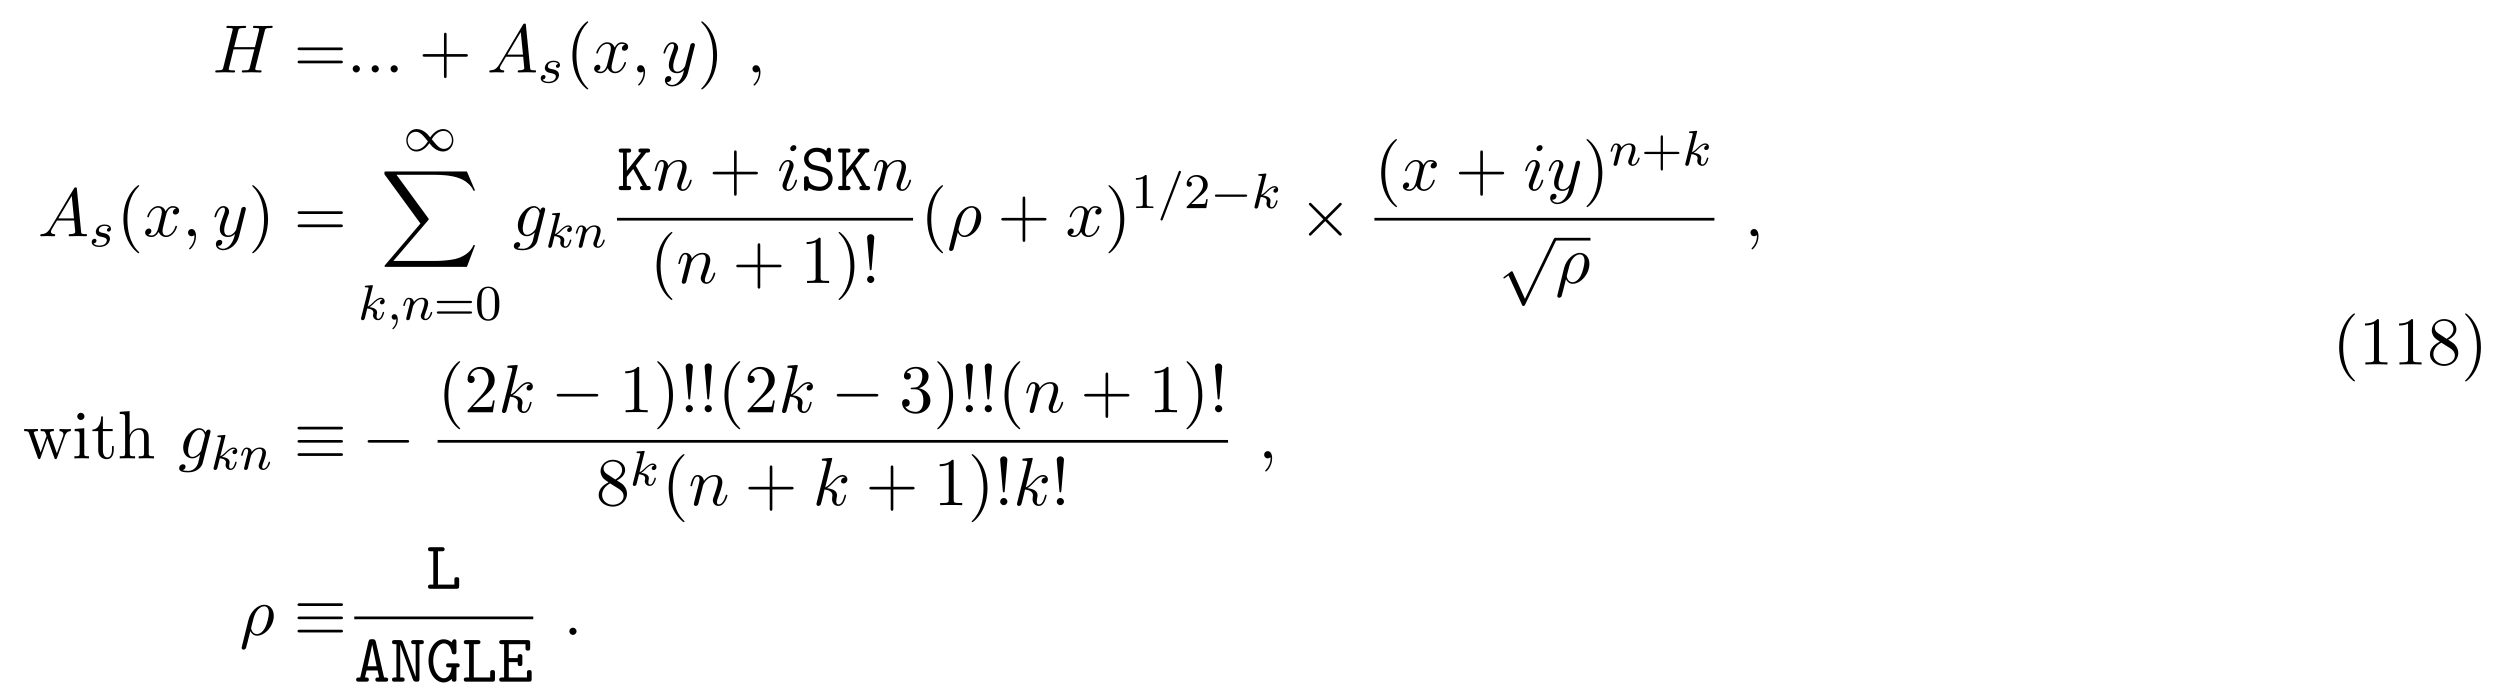
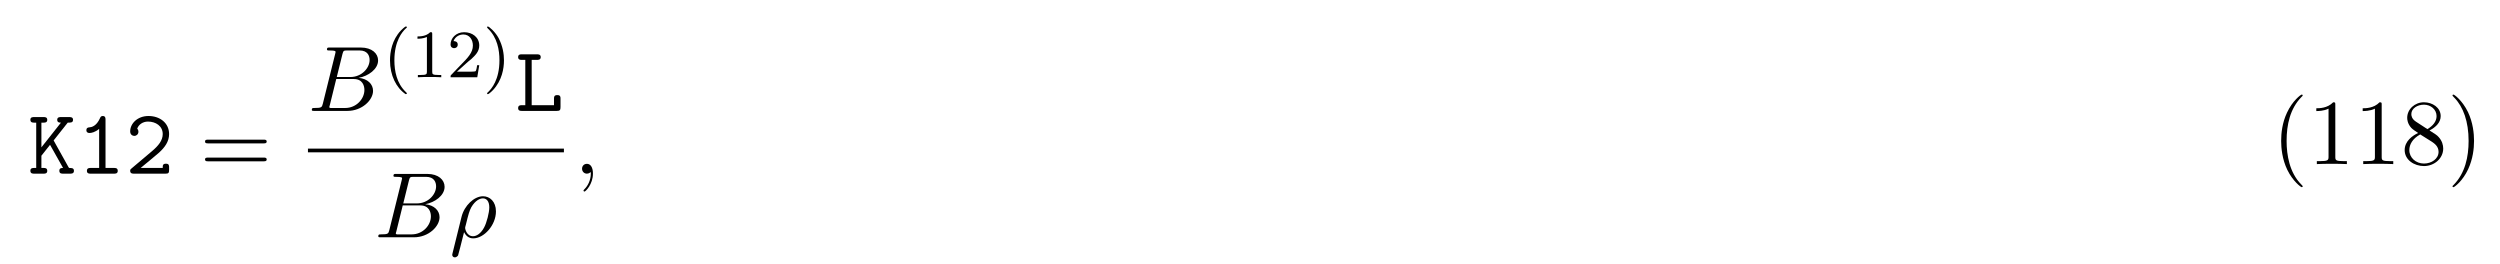
- <svg xmlns="http://www.w3.org/2000/svg" xmlns:xlink="http://www.w3.org/1999/xlink" height="110pt" viewBox="0 0 400 110" width="400pt">
+ <svg xmlns="http://www.w3.org/2000/svg" xmlns:xlink="http://www.w3.org/1999/xlink" height="31pt" viewBox="0 0 294 31" width="294pt">
  <symbol id="a" overflow="visible">
-     <path d="m8.328-6.609c.094-.391.109-.5.906-.5.281 0 .375 0 .375-.219 0-.125-.125-.125-.156-.125-.297 0-1.094.031-1.391.031-.312 0-1.094-.031-1.406-.031-.094 0-.203 0-.203.219 0 .125.094.125.297.125.016 0 .234 0 .422.016.188.031.281.031.281.172 0 .047 0 .078-.031.219l-.656 2.656h-3.328l.641-2.562c.094-.391.125-.5.922-.5.281 0 .359 0 .359-.219 0-.125-.109-.125-.141-.125-.312 0-1.094.031-1.406.031s-1.094-.031-1.406-.031c-.078 0-.203 0-.203.219 0 .125.094.125.312.125.016 0 .219 0 .406.016.203.031.297.031.297.172 0 .047-.016.078-.047.219l-1.453 5.859c-.109.422-.141.5-1 .5-.188 0-.297 0-.297.219 0 .125.141.125.156.125.312 0 1.078-.031 1.391-.031.219 0 .469.016.688.016.25 0 .484.016.719.016.078 0 .219 0 .219-.219 0-.125-.109-.125-.312-.125-.406 0-.703 0-.703-.188 0-.062.016-.125.031-.188l.734-2.984h3.328c-.453 1.812-.703 2.844-.75 3-.109.359-.312.359-1 .359-.156 0-.25 0-.25.219 0 .125.125.125.156.125.297 0 1.078-.031 1.375-.031.234 0 .469.016.703.016s.484.016.703.016c.094 0 .219 0 .219-.219 0-.125-.094-.125-.297-.125-.406 0-.719 0-.719-.188 0-.062.031-.125.031-.188zm0 0" />
+     <path d="m3.016-3.906 1.656-2.094c.391 0 .625 0 .625-.344 0-.312-.297-.312-.453-.312h-.969c-.156 0-.438 0-.438.328s.297.328.438.328l-2.297 2.906v-2.906h.25c.156 0 .438 0 .438-.328s-.266-.328-.438-.328h-1.094c-.172 0-.453 0-.453.312 0 .344.281.344.453.344h.234v5.328h-.234c-.172 0-.453 0-.453.328 0 .344.281.344.453.344h1.094c.156 0 .438 0 .438-.328 0-.344-.266-.344-.438-.344h-.25v-1.438l1.016-1.281 1.531 2.719c-.156 0-.438 0-.438.328 0 .344.266.344.453.344h.812c.156 0 .453 0 .453-.328 0-.344-.266-.344-.578-.344-.016-.031-.062-.109-.078-.125zm0 0" />
  </symbol>
  <symbol id="b" overflow="visible">
-     <path d="m2.094-.578c0-.312-.266-.578-.578-.578s-.578.266-.578.578.266.578.578.578.578-.266.578-.578zm0 0" />
+     <path d="m3.391-6.344c0-.172 0-.438-.328-.438-.203 0-.266.125-.328.266-.406.922-.984 1.047-1.188 1.062-.172.016-.406.031-.406.344 0 .266.203.328.359.328.219 0 .656-.078 1.141-.484v4.594h-1c-.172 0-.438 0-.438.344 0 .328.281.328.438.328h2.75c.156 0 .438 0 .438-.328 0-.344-.266-.344-.438-.344h-1zm0 0" />
  </symbol>
  <symbol id="c" overflow="visible">
-     <path d="m1.953-1.25c-.438.719-.859.875-1.344.906-.125.016-.234.016-.234.219 0 .078.062.125.156.125.281 0 .625-.031.938-.031.359 0 .734.031 1.078.031.078 0 .219 0 .219-.203 0-.125-.109-.141-.188-.141-.25-.016-.5-.109-.5-.375 0-.125.062-.25.141-.406l.828-1.391h2.75c.016.219.172 1.703.172 1.812 0 .328-.562.359-.781.359-.156 0-.266 0-.266.219 0 .125.125.125.156.125.438 0 .906-.031 1.359-.031.266 0 .953.031 1.234.031.062 0 .188 0 .188-.219 0-.125-.109-.125-.25-.125-.672 0-.672-.078-.703-.391l-.672-6.812c-.016-.219-.016-.266-.203-.266-.172 0-.219.078-.281.188zm1.312-1.609 2.141-3.594.359 3.594zm0 0" />
+     <path d="m.734-.625c-.109.078-.172.141-.172.281 0 .344.281.344.453.344h3.703c.359 0 .422-.094.422-.453v-.281c0-.203 0-.438-.359-.438-.391 0-.391.203-.391.5h-2.594c.641-.547 1.688-1.375 2.156-1.797.688-.625 1.188-1.312 1.188-2.188 0-1.312-1.094-2.125-2.422-2.125-1.297 0-2.156.891-2.156 1.812 0 .406.312.531.5.531.219 0 .469-.188.469-.484 0-.141-.047-.281-.141-.359.156-.5.672-.844 1.266-.844.906 0 1.734.516 1.734 1.469 0 .766-.531 1.391-1.25 2zm0 0" />
  </symbol>
  <symbol id="d" overflow="visible">
-     <path d="m3.641-3.297c.062-.281.312-1.281 1.078-1.281.062 0 .312 0 .547.141-.297.047-.516.328-.516.594 0 .172.109.375.406.375.25 0 .594-.203.594-.625 0-.578-.641-.734-1.016-.734-.641 0-1.016.578-1.141.844-.281-.734-.875-.844-1.188-.844-1.125 0-1.75 1.422-1.75 1.688 0 .109.109.109.125.109.094 0 .125-.016.141-.125.375-1.156 1.094-1.422 1.469-1.422.203 0 .594.094.594.734 0 .328-.188 1.062-.594 2.594-.172.672-.562 1.125-1.031 1.125-.078 0-.328 0-.547-.141.266-.047.5-.281.5-.578s-.234-.391-.391-.391c-.328 0-.609.281-.609.641 0 .5.547.719 1.031.719.719 0 1.109-.766 1.141-.828.141.391.531.828 1.188.828 1.109 0 1.734-1.406 1.734-1.688 0-.109-.094-.109-.125-.109-.094 0-.125.047-.141.125-.359 1.172-1.109 1.422-1.453 1.422-.422 0-.594-.344-.594-.719 0-.234.062-.469.172-.953zm0 0" />
+     <path d="m1.938-6h.609c.156 0 .453 0 .453-.328s-.281-.328-.453-.328h-1.766c-.172 0-.438 0-.438.328s.281.328.438.328h.406v5.328h-.406c-.172 0-.438 0-.438.344 0 .328.281.328.438.328h4.109c.359 0 .438-.094.438-.453v-.969c0-.219 0-.438-.375-.438-.391 0-.391.219-.391.438v.75h-2.625zm0 0" />
  </symbol>
  <symbol id="e" overflow="visible">
+     <path d="m7.5-3.562c.156 0 .359 0 .359-.219s-.203-.219-.359-.219h-6.531c-.156 0-.359 0-.359.219s.203.219.375.219zm0 2.109c.156 0 .359 0 .359-.219s-.203-.219-.359-.219h-6.516c-.172 0-.375 0-.375.219s.203.219.359.219zm0 0" />
+   </symbol>
+   <symbol id="f" overflow="visible">
+     <path d="m3.609 2.625c0-.047 0-.062-.188-.25-1.359-1.375-1.703-3.438-1.703-5.094 0-1.906.406-3.797 1.75-5.172.141-.125.141-.141.141-.188 0-.062-.047-.094-.109-.094-.109 0-1.094.734-1.734 2.125-.562 1.188-.688 2.406-.688 3.328 0 .844.125 2.156.719 3.391.656 1.344 1.594 2.047 1.703 2.047.062 0 .109-.031.109-.094zm0 0" />
+   </symbol>
+   <symbol id="g" overflow="visible">
+     <path d="m3.203-6.984c0-.25 0-.281-.25-.281-.672.703-1.641.703-1.984.703v.328c.219 0 .859 0 1.438-.281v5.656c0 .391-.047.516-1.016.516h-.359v.344c.391-.031 1.328-.031 1.766-.031s1.391 0 1.766.031v-.344h-.344c-.984 0-1.016-.109-1.016-.516zm0 0" />
+   </symbol>
+   <symbol id="h" overflow="visible">
+     <path d="m1.781-4.984c-.5-.328-.547-.703-.547-.891 0-.656.703-1.109 1.484-1.109.797 0 1.484.562 1.484 1.344 0 .625-.422 1.141-1.078 1.531zm1.594 1.031c.781-.406 1.312-.969 1.312-1.688 0-1-.969-1.625-1.969-1.625-1.078 0-1.969.812-1.969 1.828 0 .188.031.688.484 1.188.125.141.516.406.797.594-.641.312-1.578.938-1.578 2.016 0 1.156 1.125 1.875 2.266 1.875 1.234 0 2.266-.906 2.266-2.062 0-.391-.125-.891-.531-1.344-.203-.234-.391-.344-1.078-.781zm-1.094.469 1.344.844c.297.203.812.531.812 1.203 0 .812-.812 1.375-1.719 1.375-.938 0-1.719-.672-1.719-1.578 0-.641.359-1.344 1.281-1.844zm0 0" />
+   </symbol>
+   <symbol id="i" overflow="visible">
+     <path d="m3.156-2.719c0-.859-.125-2.172-.719-3.406-.656-1.344-1.594-2.047-1.703-2.047-.062 0-.109.031-.109.094 0 .047 0 .062.203.266 1.062 1.078 1.688 2.812 1.688 5.094 0 1.859-.406 3.781-1.75 5.156-.141.125-.141.141-.141.188 0 .062.047.094.109.094.109 0 1.094-.734 1.734-2.125.547-1.188.688-2.406.688-3.312zm0 0" />
+   </symbol>
+   <symbol id="j" overflow="visible">
+     <path d="m1.75-.844c-.109.422-.141.5-1 .5-.188 0-.297 0-.297.219 0 .125.109.125.297.125h3.891c1.734 0 3.016-1.281 3.016-2.359 0-.781-.625-1.422-1.688-1.531 1.125-.203 2.281-1.016 2.281-2.047 0-.812-.719-1.516-2.031-1.516h-3.672c-.203 0-.312 0-.312.219 0 .125.094.125.312.125.016 0 .219 0 .406.016.203.031.297.031.297.172 0 .047-.016.078-.047.219zm1.641-3.141.672-2.719c.109-.375.125-.406.594-.406h1.406c.969 0 1.188.641 1.188 1.125 0 .953-.938 2-2.266 2zm-.484 3.641c-.156 0-.188 0-.25 0-.109-.016-.141-.031-.141-.109 0-.031 0-.062.062-.25l.75-3.047h2.062c1.047 0 1.25.812 1.25 1.281 0 1.078-.969 2.125-2.25 2.125zm0 0" />
+   </symbol>
+   <symbol id="k" overflow="visible">
+     <path d="m.359 1.891c-.031.125-.031.156-.031.172 0 .156.125.297.297.297.234 0 .375-.203.391-.234.047-.094.406-1.562.703-2.734.219.438.562.734 1.078.734 1.266 0 2.672-1.547 2.672-3.172 0-1.156-.719-1.781-1.516-1.781-1.047 0-2.203 1.094-2.531 2.422zm2.422-2.016c-.766 0-.938-.875-.938-.969 0-.047.047-.266.094-.406.297-1.219.406-1.609.641-2.047.469-.797 1.016-1.031 1.359-1.031.406 0 .75.312.75 1.062 0 .609-.312 1.828-.609 2.359-.359.688-.875 1.031-1.297 1.031zm0 0" />
+   </symbol>
+   <symbol id="l" overflow="visible">
    <path d="m2.219-.016c0-.719-.281-1.141-.703-1.141-.359 0-.578.266-.578.578 0 .297.219.578.578.578.125 0 .266-.047.375-.141.047-.016.047-.031.062-.031s.016.016.016.156c0 .812-.375 1.469-.734 1.828-.125.125-.125.141-.125.172 0 .078.062.125.109.125.125 0 1-.844 1-2.125zm0 0" />
  </symbol>
-   <symbol id="f" overflow="visible">
-     <path d="m5.297-4.156c.047-.156.047-.172.047-.25 0-.203-.156-.297-.312-.297-.109 0-.281.062-.391.234-.016.047-.109.391-.141.594-.078.281-.156.578-.219.859l-.5 1.969c-.047.156-.516.922-1.234.922-.547 0-.672-.469-.672-.875 0-.5.188-1.188.562-2.141.172-.453.219-.562.219-.781 0-.5-.359-.906-.906-.906-1.031 0-1.438 1.594-1.438 1.688 0 .109.109.109.141.109.109 0 .109-.016.172-.203.297-1.016.734-1.344 1.094-1.344.094 0 .281 0 .281.344 0 .281-.109.562-.188.766-.438 1.156-.641 1.781-.641 2.297 0 .969.688 1.297 1.344 1.297.422 0 .781-.188 1.094-.5-.141.578-.266 1.109-.703 1.688-.281.359-.703.688-1.203.688-.156 0-.641-.031-.828-.469.172 0 .312 0 .469-.125.109-.094.219-.234.219-.453 0-.328-.297-.375-.406-.375-.25 0-.609.172-.609.703 0 .547.484.953 1.156.953 1.125 0 2.25-.984 2.547-2.219zm0 0" />
-   </symbol>
-   <symbol id="g" overflow="visible">
-     <path d="m5.141-4.109c0-.062.031-.125.031-.203 0-.188-.141-.297-.312-.297-.109 0-.406.078-.453.469-.203-.391-.578-.688-1.016-.688-1.234 0-2.594 1.531-2.594 3.109 0 1.078.672 1.719 1.453 1.719.641 0 1.156-.516 1.266-.625-.219.969-.359 1.422-.359 1.438-.031.109-.406 1.188-1.562 1.188-.203 0-.562-.016-.875-.109.328-.109.453-.391.453-.578 0-.172-.125-.375-.422-.375-.234 0-.594.203-.594.641s.406.656 1.453.656c1.375 0 2.156-.844 2.312-1.5zm-1.422 2.719c-.062.281-.312.547-.562.766-.219.188-.562.391-.875.391-.547 0-.703-.578-.703-1.016 0-.516.312-1.797.609-2.359.281-.531.75-.969 1.219-.969.719 0 .875.875.875.938 0 .047-.031.125-.031.156zm0 0" />
-   </symbol>
-   <symbol id="h" overflow="visible">
-     <path d="m.953-.641c-.031.156-.094.406-.094.469 0 .188.156.297.312.297.141 0 .328-.094.406-.312.016-.016.141-.531.203-.812l.25-.969c.062-.25.125-.484.188-.734.031-.188.125-.5.141-.547.156-.344.734-1.328 1.781-1.328.484 0 .578.406.578.766 0 .672-.531 2.062-.703 2.531-.094.25-.109.391-.109.5 0 .516.375.906.891.906 1.031 0 1.438-1.594 1.438-1.688 0-.109-.109-.109-.141-.109-.109 0-.109.031-.156.203-.219.734-.578 1.344-1.109 1.344-.188 0-.266-.109-.266-.359 0-.266.094-.531.188-.766.219-.578.672-1.781.672-2.406 0-.734-.469-1.172-1.25-1.172-.984 0-1.516.703-1.703.953-.062-.609-.5-.953-1-.953-.516 0-.719.438-.828.625-.172.375-.328 1.016-.328 1.062 0 .109.109.109.141.109.109 0 .109-.016.172-.25.188-.781.406-1.297.797-1.297.219 0 .344.141.344.5 0 .234-.031.344-.172.922zm0 0" />
-   </symbol>
-   <symbol id="i" overflow="visible">
-     <path d="m3.094-6.812c0-.219-.156-.391-.406-.391-.281 0-.578.281-.578.578 0 .203.141.391.406.391.25 0 .578-.25.578-.578zm-.828 4.094c.141-.312.141-.328.25-.625.078-.219.141-.375.141-.578 0-.5-.359-.906-.906-.906-1.016 0-1.438 1.594-1.438 1.688 0 .109.109.109.141.109.109 0 .109-.016.172-.203.297-1.016.734-1.344 1.094-1.344.094 0 .281 0 .281.344 0 .234-.078.453-.125.562-.094.297-.578 1.562-.75 2.031-.109.281-.25.641-.25.859 0 .516.375.906.891.906 1.031 0 1.438-1.594 1.438-1.688 0-.109-.109-.109-.141-.109-.109 0-.109.031-.156.203-.203.688-.562 1.344-1.125 1.344-.172 0-.25-.109-.25-.359 0-.266.062-.422.312-1.094zm0 0" />
-   </symbol>
-   <symbol id="j" overflow="visible">
-     <path d="m.359 1.891c-.031.125-.031.156-.031.172 0 .156.125.297.297.297.234 0 .375-.203.391-.234.047-.094.406-1.562.703-2.734.219.438.562.734 1.078.734 1.266 0 2.672-1.547 2.672-3.172 0-1.156-.719-1.781-1.516-1.781-1.047 0-2.203 1.094-2.531 2.422zm2.422-2.016c-.766 0-.938-.875-.938-.969 0-.047.047-.266.094-.406.297-1.219.406-1.609.641-2.047.469-.797 1.016-1.031 1.359-1.031.406 0 .75.312.75 1.062 0 .609-.312 1.828-.609 2.359-.359.688-.875 1.031-1.297 1.031zm0 0" />
-   </symbol>
-   <symbol id="k" overflow="visible">
-     <path d="m3.125-7.453s0-.109-.141-.109c-.25 0-1.047.078-1.328.109-.078 0-.203.016-.203.219 0 .125.094.125.266.125.516 0 .531.078.531.188l-.031.219-1.578 6.281c-.047.156-.047.172-.047.234 0 .25.219.312.328.312.141 0 .297-.109.359-.234.062-.094.547-2.109.609-2.391.375.031 1.266.203 1.266.922 0 .078 0 .125-.031.234-.016.141-.031.266-.031.391 0 .641.422 1.078 1 1.078.328 0 .625-.172.859-.578.266-.484.391-1.078.391-1.109 0-.109-.094-.109-.125-.109-.109 0-.125.047-.156.203-.219.797-.469 1.344-.953 1.344-.203 0-.344-.109-.344-.5 0-.188.047-.438.078-.625.047-.172.047-.219.047-.328 0-.719-.688-1.031-1.609-1.141.344-.203.688-.547.938-.812.516-.578 1.031-1.047 1.562-1.047.062 0 .078 0 .094.016.125.016.141.016.234.078.016.016.016.031.031.047-.516.031-.609.453-.609.594 0 .172.109.375.406.375.281 0 .609-.234.609-.672 0-.312-.25-.688-.75-.688-.297 0-.812.094-1.594.969-.375.406-.797.844-1.203 1.016zm0 0" />
-   </symbol>
-   <symbol id="l" overflow="visible">
-     <path d="m7.5-3.562c.156 0 .359 0 .359-.219s-.203-.219-.359-.219h-6.531c-.156 0-.359 0-.359.219s.203.219.375.219zm0 2.109c.156 0 .359 0 .359-.219s-.203-.219-.359-.219h-6.516c-.172 0-.375 0-.375.219s.203.219.359.219zm0 0" />
-   </symbol>
  <symbol id="m" overflow="visible">
-     <path d="m4.453-2.516h3.047c.156 0 .359 0 .359-.203 0-.219-.203-.219-.359-.219h-3.047v-3.062c0-.156 0-.359-.203-.359-.219 0-.219.203-.219.359v3.062h-3.062c-.156 0-.359 0-.359.219 0 .203.203.203.359.203h3.062v3.062c0 .156 0 .359.219.359.203 0 .203-.203.203-.359zm0 0" />
+     <path d="m2.656 1.984c.062 0 .156 0 .156-.094 0-.031 0-.031-.109-.141-1.094-1.031-1.359-2.5-1.359-3.734 0-2.297.938-3.375 1.344-3.75.125-.094.125-.109.125-.141 0-.047-.031-.094-.109-.094-.125 0-.531.406-.594.469-1.062 1.125-1.281 2.547-1.281 3.516 0 1.781.734 3.219 1.828 3.969zm0 0" />
  </symbol>
  <symbol id="n" overflow="visible">
-     <path d="m3.609 2.625c0-.047 0-.062-.188-.25-1.359-1.375-1.703-3.438-1.703-5.094 0-1.906.406-3.797 1.75-5.172.141-.125.141-.141.141-.188 0-.062-.047-.094-.109-.094-.109 0-1.094.734-1.734 2.125-.562 1.188-.688 2.406-.688 3.328 0 .844.125 2.156.719 3.391.656 1.344 1.594 2.047 1.703 2.047.062 0 .109-.031.109-.094zm0 0" />
+     <path d="m2.5-5.078c0-.219-.016-.219-.234-.219-.328.312-.75.5-1.5.5v.266c.219 0 .641 0 1.109-.203v4.078c0 .297-.031.391-.781.391h-.281v.266c.328-.031 1.016-.031 1.375-.031s1.047 0 1.375.031v-.266h-.281c-.75 0-.781-.094-.781-.391zm0 0" />
  </symbol>
  <symbol id="o" overflow="visible">
-     <path d="m3.156-2.719c0-.859-.125-2.172-.719-3.406-.656-1.344-1.594-2.047-1.703-2.047-.062 0-.109.031-.109.094 0 .047 0 .062.203.266 1.062 1.078 1.688 2.812 1.688 5.094 0 1.859-.406 3.781-1.75 5.156-.141.125-.141.141-.141.188 0 .062.047.094.109.094.109 0 1.094-.734 1.734-2.125.547-1.188.688-2.406.688-3.312zm0 0" />
+     <path d="m2.25-1.625c.125-.125.453-.391.594-.5.484-.453.953-.891.953-1.609 0-.953-.797-1.562-1.781-1.562-.969 0-1.594.719-1.594 1.438 0 .391.312.438.422.438.172 0 .422-.109.422-.422 0-.406-.406-.406-.5-.406.234-.594.766-.781 1.156-.781.734 0 1.125.625 1.125 1.297 0 .828-.578 1.438-1.531 2.391l-1 1.047c-.094.078-.094.094-.094.297h3.141l.234-1.422h-.25c-.016.156-.078.547-.172.703-.047.062-.656.062-.781.062h-1.422zm0 0" />
  </symbol>
  <symbol id="p" overflow="visible">
-     <path d="m3.203-6.984c0-.25 0-.281-.25-.281-.672.703-1.641.703-1.984.703v.328c.219 0 .859 0 1.438-.281v5.656c0 .391-.047.516-1.016.516h-.359v.344c.391-.031 1.328-.031 1.766-.031s1.391 0 1.766.031v-.344h-.344c-.984 0-1.016-.109-1.016-.516zm0 0" />
+     <path d="m2.469-1.984c0-.766-.141-1.672-.625-2.609-.391-.734-1.125-1.375-1.266-1.375-.078 0-.094.047-.094.094 0 .031 0 .047.094.141 1.109 1.062 1.359 2.516 1.359 3.75 0 2.281-.938 3.359-1.344 3.734-.109.094-.109.109-.109.141 0 .047.016.094.094.094.125 0 .531-.406.594-.469 1.062-1.125 1.297-2.547 1.297-3.5zm0 0" />
  </symbol>
-   <symbol id="q" overflow="visible">
-     <path d="m1.672-2.281.422-4.969c0-.359-.297-.562-.578-.562s-.578.203-.578.562l.422 4.953c.016.172.031.25.156.25.109 0 .141-.047.156-.234zm.422 1.703c0-.312-.266-.578-.578-.578s-.578.266-.578.578.266.578.578.578.578-.266.578-.578zm0 0" />
-   </symbol>
-   <symbol id="r" overflow="visible">
-     <path d="m6.75-3.672c.203-.531.531-.688.922-.688v-.344c-.25.031-.562.031-.797.031-.328 0-.812-.016-1.016-.031v.344c.391 0 .625.203.625.516 0 .062 0 .094-.047.234l-1 2.797-1.078-3.047c-.047-.125-.047-.156-.047-.203 0-.297.422-.297.641-.297v-.344c-.312.016-.875.031-1.141.031-.328 0-.641 0-.969-.031v.344c.406 0 .578.016.688.156.062.062.172.391.25.609l-.938 2.641-1.031-2.922c-.062-.125-.062-.156-.062-.188 0-.297.438-.297.656-.297v-.344c-.328.016-.938.031-1.203.031-.031 0-.609 0-1-.031v.344c.531 0 .672.031.797.375l1.375 3.859c.062.156.094.25.234.25s.156-.078.219-.219l1.094-3.094 1.109 3.094c.047.125.078.219.219.219.156 0 .188-.109.219-.219zm0 0" />
-   </symbol>
-   <symbol id="s" overflow="visible">
-     <path d="m1.938-4.828-1.531.125v.344c.703 0 .797.062.797.594v2.938c0 .484-.109.484-.844.484v.344c.344-.016.938-.031 1.203-.031.375 0 .766.016 1.125.031v-.344c-.719 0-.75-.047-.75-.469zm.031-1.891c0-.344-.266-.578-.578-.578-.328 0-.578.297-.578.578 0 .297.25.578.578.578.312 0 .578-.234.578-.578zm0 0" />
-   </symbol>
-   <symbol id="t" overflow="visible">
-     <path d="m1.891-4.359h1.562v-.344h-1.562v-2h-.281c0 .891-.328 2.062-1.406 2.094v.25h.938v3c0 1.344 1.016 1.484 1.406 1.484.766 0 1.078-.781 1.078-1.484v-.609h-.281v.594c0 .812-.328 1.219-.719 1.219-.734 0-.734-.984-.734-1.172zm0 0" />
-   </symbol>
-   <symbol id="u" overflow="visible">
-     <path d="m1.203-.828c0 .484-.125.484-.859.484v.344c.391-.016.938-.031 1.234-.031.281 0 .859.016 1.219.031v-.344c-.719 0-.844 0-.844-.484v-2c0-1.141.766-1.75 1.469-1.75.688 0 .812.594.812 1.203v2.547c0 .484-.125.484-.859.484v.344c.391-.016.938-.031 1.234-.031.281 0 .859.016 1.219.031v-.344c-.562 0-.828 0-.844-.328v-2.078c0-.938 0-1.281-.344-1.672-.141-.188-.5-.406-1.141-.406-.922 0-1.391.656-1.578 1.078v-3.812l-1.578.109v.344c.766 0 .859.078.859.609zm0 0" />
-   </symbol>
-   <symbol id="v" overflow="visible">
-     <path d="m1.391-.844 1.156-1.125c1.703-1.5 2.344-2.094 2.344-3.172 0-1.25-.969-2.125-2.312-2.125-1.219 0-2.031 1-2.031 1.969 0 .625.547.625.578.625.188 0 .562-.141.562-.578 0-.297-.188-.578-.578-.578-.078 0-.109 0-.141.016.25-.703.844-1.109 1.469-1.109 1 0 1.469.875 1.469 1.781 0 .859-.547 1.734-1.141 2.406l-2.094 2.328c-.125.125-.125.141-.125.406h4.047l.297-1.891h-.266c-.062.312-.125.797-.234.969-.078.078-.797.078-1.047.078zm0 0" />
-   </symbol>
-   <symbol id="w" overflow="visible">
-     <path d="m3.156-3.844c.906-.297 1.531-1.047 1.531-1.922 0-.891-.953-1.5-2-1.5-1.109 0-1.938.656-1.938 1.484 0 .359.25.562.562.562.328 0 .547-.234.547-.547 0-.547-.5-.547-.672-.547.344-.531 1.062-.672 1.453-.672.453 0 1.047.234 1.047 1.219 0 .125-.016.766-.312 1.234-.328.531-.688.562-.969.578-.078 0-.344.031-.422.031-.094 0-.156.016-.156.125 0 .125.062.125.25.125h.484c.891 0 1.297.734 1.297 1.812 0 1.484-.75 1.797-1.234 1.797-.469 0-1.281-.188-1.672-.828.391.047.719-.188.719-.609 0-.391-.281-.609-.609-.609-.25 0-.609.156-.609.641 0 .984 1.016 1.703 2.203 1.703 1.328 0 2.328-.984 2.328-2.094 0-.906-.688-1.75-1.828-1.984zm0 0" />
-   </symbol>
-   <symbol id="x" overflow="visible">
-     <path d="m1.781-4.984c-.5-.328-.547-.703-.547-.891 0-.656.703-1.109 1.484-1.109.797 0 1.484.562 1.484 1.344 0 .625-.422 1.141-1.078 1.531zm1.594 1.031c.781-.406 1.312-.969 1.312-1.688 0-1-.969-1.625-1.969-1.625-1.078 0-1.969.812-1.969 1.828 0 .188.031.688.484 1.188.125.141.516.406.797.594-.641.312-1.578.938-1.578 2.016 0 1.156 1.125 1.875 2.266 1.875 1.234 0 2.266-.906 2.266-2.062 0-.391-.125-.891-.531-1.344-.203-.234-.391-.344-1.078-.781zm-1.094.469 1.344.844c.297.203.812.531.812 1.203 0 .812-.812 1.375-1.719 1.375-.938 0-1.719-.672-1.719-1.578 0-.641.359-1.344 1.281-1.844zm0 0" />
-   </symbol>
-   <symbol id="y" overflow="visible">
-     <path d="m3.219-3c-.188.031-.359.172-.359.375 0 .141.094.25.266.25.125 0 .375-.094.375-.453 0-.484-.516-.688-1.016-.688-1.062 0-1.406.766-1.406 1.172 0 .078 0 .359.297.578.188.141.328.172.734.25.281.062.734.141.734.547 0 .219-.156.469-.375.625-.297.188-.688.203-.812.203-.188 0-.734-.031-.938-.359.406-.016.469-.344.469-.438 0-.234-.219-.297-.312-.297-.125 0-.453.109-.453.547 0 .469.5.766 1.234.766 1.391 0 1.688-.984 1.688-1.312 0-.719-.781-.875-1.078-.922-.391-.078-.703-.125-.703-.469 0-.141.141-.672.922-.672.297 0 .609.094.734.297zm0 0" />
-   </symbol>
-   <symbol id="z" overflow="visible">
-     <path d="m2.328-5.297c0-.016.031-.109.031-.125 0-.031-.031-.109-.125-.109-.031 0-.281.031-.469.047l-.438.031c-.188.016-.266.016-.266.156 0 .125.109.125.219.125.375 0 .375.047.375.109 0 .031 0 .047-.031.188l-1.141 4.531c-.031.125-.031.172-.031.172 0 .141.109.25.266.25.266 0 .328-.25.359-.359.078-.344.297-1.188.375-1.516.438.047.984.188.984.656 0 .031 0 .078-.016.156-.031.094-.047.219-.047.25 0 .469.344.812.812.812.328 0 .547-.25.641-.391.203-.297.328-.781.328-.828 0-.078-.062-.109-.125-.109-.094 0-.109.062-.141.203-.109.375-.312.906-.688.906-.203 0-.25-.172-.25-.391 0-.109 0-.203.047-.391 0-.031.031-.156.031-.234 0-.656-.812-.797-1.219-.859.297-.172.562-.453.656-.547.438-.438.797-.734 1.188-.734.094 0 .188.031.25.109-.422.062-.422.438-.422.438 0 .172.141.297.312.297.219 0 .453-.172.453-.5 0-.281-.188-.562-.594-.562-.453 0-.875.359-1.328.812-.469.453-.656.531-.797.594zm0 0" />
-   </symbol>
-   <symbol id="A" overflow="visible">
-     <path d="m1.484-.125c0 .516-.109.984-.594 1.469-.031.031-.047.047-.047.078 0 .062.062.109.109.109.094 0 .766-.625.766-1.562 0-.5-.203-.859-.547-.859-.281 0-.438.234-.438.438 0 .234.156.453.438.453.203 0 .312-.109.312-.125zm0 0" />
-   </symbol>
-   <symbol id="B" overflow="visible">
-     <path d="m1.594-1.312c.031-.109.109-.422.125-.531.109-.438.109-.438.297-.703.266-.391.641-.75 1.172-.75.281 0 .453.172.453.547 0 .438-.328 1.344-.484 1.734-.109.266-.109.312-.109.422 0 .453.375.672.719.672.781 0 1.109-1.109 1.109-1.219 0-.078-.062-.109-.125-.109-.094 0-.109.062-.125.141-.188.656-.531.969-.828.969-.125 0-.188-.078-.188-.266s.062-.359.141-.562c.109-.297.469-1.219.469-1.656 0-.609-.422-.891-.984-.891-.656 0-1.062.391-1.297.688-.062-.438-.406-.688-.812-.688-.281 0-.484.188-.609.438-.203.375-.281.766-.281.781 0 .078.062.109.125.109.109 0 .109-.031.172-.25.094-.391.234-.859.562-.859.219 0 .266.203.266.375 0 .156-.047.297-.109.562-.016.062-.141.531-.172.641l-.297 1.203c-.031.125-.078.312-.078.344 0 .188.156.25.266.25.141 0 .266-.094.312-.188.031-.047.094-.328.125-.484zm0 0" />
-   </symbol>
-   <symbol id="C" overflow="visible">
-     <path d="m3.703-5.641c.047-.109.047-.125.047-.156 0-.094-.078-.172-.188-.172-.125 0-.156.094-.188.172l-2.859 7.453c-.047.109-.047.125-.047.156 0 .094.078.172.188.172.125 0 .156-.094.188-.172zm0 0" />
-   </symbol>
-   <symbol id="D" overflow="visible">
-     <path d="m4.297-2.188c-.469-.562-.531-.625-.812-.828-.359-.281-.844-.5-1.375-.5-.969 0-1.641.859-1.641 1.797s.656 1.797 1.609 1.797c.656 0 1.422-.344 2.078-1.328.469.562.531.625.812.828.375.281.859.5 1.375.5.984 0 1.656-.844 1.656-1.797 0-.938-.672-1.797-1.609-1.797-.656 0-1.422.344-2.094 1.328zm.25.297c.297-.5.953-1.328 1.891-1.328.859 0 1.328.781 1.328 1.5 0 .766-.578 1.375-1.281 1.375s-1.172-.594-1.938-1.547zm-.625.344c-.297.5-.953 1.328-1.891 1.328-.859 0-1.344-.781-1.344-1.5 0-.766.594-1.359 1.297-1.359s1.172.578 1.938 1.531zm0 0" />
-   </symbol>
-   <symbol id="E" overflow="visible">
-     <path d="m5.562-1.812c.141 0 .312 0 .312-.172 0-.188-.172-.188-.312-.188h-4.562c-.125 0-.297 0-.297.188 0 .172.172.172.297.172zm0 0" />
-   </symbol>
-   <symbol id="F" overflow="visible">
-     <path d="m13.812 15.266 1.312-3.484h-.266c-.438 1.125-1.594 1.875-2.844 2.203-.219.047-1.297.328-3.391.328h-6.578l5.562-6.5c.062-.094.094-.125.094-.172 0-.031 0-.062-.078-.172l-5.078-6.938h5.969c1.469 0 2.453.141 2.547.172.594.078 1.547.266 2.406.812.266.172 1.016.672 1.391 1.547h.266l-1.312-3.062h-12.891c-.25 0-.266.016-.297.078-.016.031-.016.234-.016.359l5.766 7.891-5.641 6.625c-.109.125-.109.188-.109.203 0 .109.094.109.297.109zm0 0" />
-   </symbol>
-   <symbol id="G" overflow="visible">
-     <path d="m5.828-2.656c.109 0 .281 0 .281-.188 0-.172-.203-.172-.312-.172h-5.016c-.125 0-.312 0-.312.172 0 .188.156.188.281.188zm-.031 1.688c.109 0 .312 0 .312-.172 0-.188-.172-.188-.281-.188h-5.078c-.125 0-.281 0-.281.188 0 .172.188.172.312.172zm0 0" />
-   </symbol>
-   <symbol id="H" overflow="visible">
-     <path d="m3.891-2.547c0-.844-.078-1.359-.344-1.875-.344-.703-1-.875-1.438-.875-1 0-1.375.75-1.484.969-.281.578-.297 1.375-.297 1.781 0 .531.016 1.328.406 1.969.359.594.953.75 1.375.75.391 0 1.062-.125 1.469-.906.297-.578.312-1.297.312-1.812zm-1.781 2.484c-.266 0-.812-.125-.984-.953-.094-.453-.094-1.203-.094-1.625 0-.547 0-1.109.094-1.547.172-.812.781-.891.984-.891.266 0 .828.141.984.859.094.438.094 1.047.094 1.578 0 .469 0 1.188-.094 1.641-.172.828-.719.938-.984.938zm0 0" />
-   </symbol>
-   <symbol id="I" overflow="visible">
-     <path d="m2.5-5.078c0-.219-.016-.219-.234-.219-.328.312-.75.5-1.5.5v.266c.219 0 .641 0 1.109-.203v4.078c0 .297-.031.391-.781.391h-.281v.266c.328-.031 1.016-.031 1.375-.031s1.047 0 1.375.031v-.266h-.281c-.75 0-.781-.094-.781-.391zm0 0" />
-   </symbol>
-   <symbol id="J" overflow="visible">
-     <path d="m2.25-1.625c.125-.125.453-.391.594-.5.484-.453.953-.891.953-1.609 0-.953-.797-1.562-1.781-1.562-.969 0-1.594.719-1.594 1.438 0 .391.312.438.422.438.172 0 .422-.109.422-.422 0-.406-.406-.406-.5-.406.234-.594.766-.781 1.156-.781.734 0 1.125.625 1.125 1.297 0 .828-.578 1.438-1.531 2.391l-1 1.047c-.094.078-.094.094-.094.297h3.141l.234-1.422h-.25c-.016.156-.078.547-.172.703-.047.062-.656.062-.781.062h-1.422zm0 0" />
-   </symbol>
-   <symbol id="K" overflow="visible">
-     <path d="m3.469-1.812h2.344c.109 0 .297 0 .297-.172 0-.188-.188-.188-.297-.188h-2.344v-2.359c0-.109 0-.281-.172-.281-.188 0-.188.172-.188.281v2.359h-2.359c-.109 0-.281 0-.281.188 0 .172.172.172.281.172h2.359v2.359c0 .109 0 .281.188.281.172 0 .172-.172.172-.281zm0 0" />
-   </symbol>
-   <symbol id="L" overflow="visible">
-     <path d="m3.016-3.906 1.656-2.094c.391 0 .625 0 .625-.344 0-.312-.297-.312-.453-.312h-.969c-.156 0-.438 0-.438.328s.297.328.438.328l-2.297 2.906v-2.906h.25c.156 0 .438 0 .438-.328s-.266-.328-.438-.328h-1.094c-.172 0-.453 0-.453.312 0 .344.281.344.453.344h.234v5.328h-.234c-.172 0-.453 0-.453.328 0 .344.281.344.453.344h1.094c.156 0 .438 0 .438-.328 0-.344-.266-.344-.438-.344h-.25v-1.438l1.016-1.281 1.531 2.719c-.156 0-.438 0-.438.328 0 .344.266.344.453.344h.812c.156 0 .453 0 .453-.328 0-.344-.266-.344-.578-.344-.016-.031-.062-.109-.078-.125zm0 0" />
-   </symbol>
-   <symbol id="M" overflow="visible">
-     <path d="m3.234-2.984c.297.062 1.203.281 1.203 1.234 0 .562-.469 1.203-1.328 1.203-.312 0-.844-.047-1.281-.344-.453-.281-.5-.75-.516-.938 0-.188-.016-.391-.359-.391-.391 0-.391.234-.391.453v1.438c0 .172 0 .453.328.453.25 0 .312-.156.406-.5.438.328 1.109.5 1.797.5 1.266 0 2.047-.969 2.047-1.938 0-.703-.391-1.156-.516-1.297-.453-.438-.75-.516-1.594-.703l-.875-.203c-.469-.125-.875-.516-.875-1.016 0-.562.531-1.094 1.297-1.094 1.297 0 1.453 1.031 1.516 1.375.047.234.156.297.375.297.391 0 .391-.219.391-.438v-1.453c0-.172 0-.438-.328-.438-.266 0-.328.188-.406.516-.453-.391-1.031-.516-1.531-.516-1.203 0-2.031.859-2.031 1.781 0 .734.5 1.453 1.406 1.719.047.016 1.109.266 1.266.297zm0 0" />
-   </symbol>
-   <symbol id="N" overflow="visible">
-     <path d="m1.938-6h.609c.156 0 .453 0 .453-.328s-.281-.328-.453-.328h-1.766c-.172 0-.438 0-.438.328s.281.328.438.328h.406v5.328h-.406c-.172 0-.438 0-.438.344 0 .328.281.328.438.328h4.109c.359 0 .438-.094.438-.453v-.969c0-.219 0-.438-.375-.438-.391 0-.391.219-.391.438v.75h-2.625zm0 0" />
-   </symbol>
-   <symbol id="O" overflow="visible">
-     <path d="m3.453-6.375c-.109-.406-.25-.422-.594-.422-.312 0-.5 0-.594.422l-1.312 5.703c-.156 0-.406 0-.469.031-.125.062-.188.172-.188.312 0 .328.281.328.469.328h1.109c.203 0 .453 0 .453-.328 0-.344-.219-.344-.609-.344l.25-1.125h1.766l.25 1.125c-.391 0-.609 0-.609.344 0 .328.266.328.469.328h1.109c.188 0 .469 0 .469-.328 0-.141-.062-.25-.188-.297-.062-.047-.312-.047-.469-.047zm-.594.469h.016l.703 3.438h-1.438zm0 0" />
-   </symbol>
-   <symbol id="P" overflow="visible">
-     <path d="m2.078-6.266c-.141-.359-.297-.391-.594-.391h-.75c-.156 0-.422 0-.422.312 0 .344.25.344.422.344h.281v5.328h-.281c-.156 0-.422 0-.422.328 0 .344.25.344.422.344h1.156c.172 0 .438 0 .438-.328 0-.344-.25-.344-.438-.344h-.266v-5.172h.016l2 5.453c.141.375.312.391.609.391.312 0 .453-.031.453-.453v-5.547h.266c.172 0 .438 0 .438-.328s-.266-.328-.438-.328h-1.156c-.172 0-.438 0-.438.328s.281.328.438.328h.281v5.188h-.016zm0 0" />
-   </symbol>
-   <symbol id="Q" overflow="visible">
-     <path d="m4.891-2.281c.266 0 .516 0 .516-.344 0-.312-.281-.312-.438-.312h-1.297c-.172 0-.438 0-.438.312 0 .344.25.344.438.344h.453c-.141 1.219-.672 1.734-1.25 1.734-.875 0-1.703-1.172-1.703-2.781 0-1.672.875-2.797 1.719-2.797.375 0 1.062.25 1.25 1.438.031.188.094.312.375.312.375 0 .375-.234.375-.453v-1.516c0-.172 0-.438-.328-.438-.219 0-.281.125-.438.484-.391-.328-.828-.484-1.281-.484-1.312 0-2.422 1.469-2.422 3.438 0 2.016 1.125 3.469 2.422 3.469.625 0 1.078-.328 1.297-.578 0 .234 0 .453.391.453.359 0 .359-.234.359-.453zm0 0" />
-   </symbol>
-   <symbol id="R" overflow="visible">
-     <path d="m1.062-.672h-.328c-.172 0-.453 0-.453.344 0 .328.281.328.453.328h4.297c.375 0 .438-.094.438-.453v-.969c0-.203 0-.438-.359-.438-.391 0-.391.219-.391.438v.75h-2.906v-2.453h1.422c0 .453 0 .625.391.625.359 0 .359-.234.359-.438v-1.016c0-.219 0-.453-.359-.453-.391 0-.391.172-.391.625h-1.422v-2.219h2.672v.578c0 .203 0 .453.375.453s.375-.234.375-.453v-.797c0-.328-.062-.438-.438-.438h-4.062c-.172 0-.453 0-.453.312 0 .344.281.344.453.344h.328zm0 0" />
-   </symbol>
-   <symbol id="S" overflow="visible">
-     <path d="m4.25-3.031-2.188-2.172c-.125-.125-.156-.156-.234-.156-.109 0-.219.109-.219.219 0 .078.016.109.141.219l2.172 2.203-2.172 2.188c-.125.109-.141.141-.141.219 0 .109.109.219.219.219.078 0 .109-.031.234-.156l2.172-2.172 2.25 2.266c.031 0 .109.062.172.062.125 0 .219-.109.219-.219 0-.031 0-.062-.031-.125-.016-.016-1.75-1.734-2.297-2.281l2-2c.047-.062.219-.203.266-.281.016-.016.062-.062.062-.141 0-.109-.094-.219-.219-.219-.094 0-.141.047-.25.172zm0 0" />
-   </symbol>
-   <symbol id="T" overflow="visible">
-     <path d="m4.25 9.328-1.922-4.25c-.078-.172-.141-.172-.172-.172 0 0-.062 0-.188.094l-1.031.781c-.141.109-.141.141-.141.172 0 .062.031.125.109.125.062 0 .25-.156.375-.25.062-.047.219-.172.344-.25l2.156 4.719c.062.172.125.172.219.172.172 0 .203-.062.281-.219l4.953-10.25c.062-.156.062-.203.062-.219 0-.109-.078-.219-.219-.219-.078 0-.156.062-.25.234zm0 0" />
-   </symbol>
-   <symbol id="U" overflow="visible">
-     <path d="m7.484-4.625c.188 0 .391 0 .391-.219s-.203-.219-.375-.219h-6.516c-.188 0-.391 0-.391.219s.219.219.406.219zm.016 4.234c.172 0 .375 0 .375-.219s-.203-.219-.391-.219h-6.484c-.188 0-.406 0-.406.219s.203.219.391.219zm0-2.125c.172 0 .375 0 .375-.203 0-.219-.203-.219-.375-.219h-6.516c-.188 0-.391 0-.391.219 0 .203.203.203.391.203zm0 0" />
-   </symbol>
-   <symbol id="V" overflow="visible">
-     <path d="m7.188-2.516c.188 0 .375 0 .375-.203 0-.219-.188-.219-.375-.219h-5.906c-.188 0-.375 0-.375.219 0 .203.188.203.375.203zm0 0" />
-   </symbol>
-   <use x="34.02" xlink:href="#a" y="11.591" />
-   <use x="47.004" xlink:href="#l" y="11.591" />
  <g>
-     <use x="55.489" xlink:href="#b" y="11.591" />
-     <use x="58.52" xlink:href="#b" y="11.591" />
-     <use x="61.55" xlink:href="#b" y="11.591" />
+     <use x="3.291" xlink:href="#a" y="20.423" />
+     <use x="9.018" xlink:href="#b" y="20.423" />
+     <use x="14.746" xlink:href="#c" y="20.423" />
  </g>
-   <use x="67.004" xlink:href="#m" y="11.591" />
-   <use x="77.913" xlink:href="#c" y="11.591" />
-   <use x="86.095" xlink:href="#y" y="13.228" />
-   <use x="90.509" xlink:href="#n" y="11.591" />
+   <use x="23.503" xlink:href="#e" y="20.423" />
+   <use x="36.214" xlink:href="#j" y="13.043" />
  <g>
-     <use x="94.752" xlink:href="#d" y="11.591" />
-     <use x="100.987" xlink:href="#e" y="11.591" />
+     <use x="45.036" xlink:href="#m" y="9.084" />
+     <use x="48.329" xlink:href="#n" y="9.084" />
+     <use x="52.564" xlink:href="#o" y="9.084" />
+     <use x="56.798" xlink:href="#p" y="9.084" />
  </g>
-   <use x="105.839" xlink:href="#f" y="11.591" />
-   <use x="111.575" xlink:href="#o" y="11.591" />
-   <use x="119.454" xlink:href="#e" y="11.591" />
-   <use x="6.07" xlink:href="#c" y="37.8" />
-   <use x="14.252" xlink:href="#y" y="39.436" />
-   <use x="18.666" xlink:href="#n" y="37.8" />
+   <use x="60.589" xlink:href="#d" y="13.043" />
+   <path d="m.001.001h30.102" fill="none" stroke="#000" stroke-miterlimit="10" stroke-width=".436" transform="matrix(1 0 0 -1 36.214 17.696)" />
+   <use x="44.034" xlink:href="#j" y="27.906" />
+   <use x="52.854" xlink:href="#k" y="27.906" />
+   <use x="67.511" xlink:href="#l" y="20.423" />
  <g>
-     <use x="22.908" xlink:href="#d" y="37.8" />
-     <use x="29.143" xlink:href="#e" y="37.8" />
-   </g>
-   <use x="33.995" xlink:href="#f" y="37.8" />
-   <use x="39.732" xlink:href="#o" y="37.8" />
-   <use x="47.007" xlink:href="#l" y="37.8" />
-   <use x="64.54" xlink:href="#D" y="24.164" />
-   <use x="60.895" xlink:href="#F" y="27.436" />
-   <use x="57.307" xlink:href="#z" y="51.153" />
-   <g>
-     <use x="61.931" xlink:href="#A" y="51.153" />
-     <use x="64.283" xlink:href="#B" y="51.153" />
-   </g>
-   <g>
-     <use x="69.419" xlink:href="#G" y="51.153" />
-     <use x="76.005" xlink:href="#H" y="51.153" />
-   </g>
-   <use x="82.058" xlink:href="#g" y="37.8" />
-   <use x="87.262" xlink:href="#z" y="39.577" />
-   <use x="91.886" xlink:href="#B" y="39.577" />
-   <use x="98.715" xlink:href="#L" y="30.42" />
-   <use x="104.442" xlink:href="#h" y="30.42" />
-   <use x="113.414" xlink:href="#m" y="30.42" />
-   <use x="124.323" xlink:href="#i" y="30.42" />
-   <g>
-     <use x="128.082" xlink:href="#M" y="30.42" />
-     <use x="133.809" xlink:href="#L" y="30.42" />
-   </g>
-   <use x="139.536" xlink:href="#h" y="30.42" />
-   <path d="m-0-.001h47.371" fill="none" stroke="#000" stroke-miterlimit="10" stroke-width=".436" transform="matrix(1 0 0 -1 98.715 35.073)" />
-   <use x="103.974" xlink:href="#n" y="45.283" />
-   <use x="108.217" xlink:href="#h" y="45.283" />
-   <use x="117.189" xlink:href="#m" y="45.283" />
-   <g>
-     <use x="128.096" xlink:href="#p" y="45.283" />
-     <use x="133.55" xlink:href="#o" y="45.283" />
-     <use x="137.793" xlink:href="#q" y="45.283" />
-   </g>
-   <use x="147.28" xlink:href="#n" y="37.8" />
-   <use x="151.522" xlink:href="#j" y="37.8" />
-   <use x="159.587" xlink:href="#m" y="37.8" />
-   <use x="170.496" xlink:href="#d" y="37.8" />
-   <use x="176.731" xlink:href="#o" y="37.8" />
-   <use x="180.973" xlink:href="#I" y="33.296" />
-   <use x="185.207" xlink:href="#C" y="33.296" />
-   <use x="189.441" xlink:href="#J" y="33.296" />
-   <use x="193.676" xlink:href="#E" y="33.296" />
-   <use x="200.262" xlink:href="#z" y="33.296" />
-   <use x="207.806" xlink:href="#S" y="37.8" />
-   <use x="219.911" xlink:href="#n" y="30.42" />
-   <use x="224.153" xlink:href="#d" y="30.42" />
-   <use x="232.812" xlink:href="#m" y="30.42" />
-   <g>
-     <use x="243.721" xlink:href="#i" y="30.42" />
-     <use x="247.479" xlink:href="#f" y="30.42" />
-   </g>
-   <use x="253.219" xlink:href="#o" y="30.42" />
-   <use x="257.462" xlink:href="#B" y="26.461" />
-   <use x="262.6" xlink:href="#K" y="26.461" />
-   <use x="269.186" xlink:href="#z" y="26.461" />
-   <path d="m-.001-.001h54.398" fill="none" stroke="#000" stroke-miterlimit="10" stroke-width=".436" transform="matrix(1 0 0 -1 219.911 35.073)" />
-   <use x="239.743" xlink:href="#T" y="38.486" />
-   <path d="m.002-.002h5.637" fill="none" stroke="#000" stroke-miterlimit="10" stroke-width=".436" transform="matrix(1 0 0 -1 248.834 38.268)" />
-   <use x="248.834" xlink:href="#j" y="45.283" />
-   <use x="279.138" xlink:href="#e" y="37.8" />
-   <g>
-     <use x="3.664" xlink:href="#r" y="73.341" />
-     <use x="11.543" xlink:href="#s" y="73.341" />
-     <use x="14.573" xlink:href="#t" y="73.341" />
-     <use x="18.816" xlink:href="#u" y="73.341" />
-   </g>
-   <use x="28.513" xlink:href="#g" y="73.341" />
-   <use x="33.716" xlink:href="#z" y="75.118" />
-   <use x="38.34" xlink:href="#B" y="75.118" />
-   <use x="47.004" xlink:href="#U" y="73.341" />
-   <use x="57.911" xlink:href="#V" y="73.341" />
-   <g>
-     <use x="70.018" xlink:href="#n" y="65.961" />
-     <use x="74.261" xlink:href="#v" y="65.961" />
-   </g>
-   <use x="79.715" xlink:href="#k" y="65.961" />
-   <use x="88.162" xlink:href="#V" y="65.961" />
-   <g>
-     <use x="99.071" xlink:href="#p" y="65.961" />
-     <use x="104.526" xlink:href="#o" y="65.961" />
-     <use x="108.768" xlink:href="#q" y="65.961" />
-     <use x="111.799" xlink:href="#q" y="65.961" />
-     <use x="114.829" xlink:href="#n" y="65.961" />
-     <use x="119.072" xlink:href="#v" y="65.961" />
-   </g>
-   <use x="124.526" xlink:href="#k" y="65.961" />
-   <use x="132.972" xlink:href="#V" y="65.961" />
-   <g>
-     <use x="143.882" xlink:href="#w" y="65.961" />
-     <use x="149.337" xlink:href="#o" y="65.961" />
-     <use x="153.579" xlink:href="#q" y="65.961" />
-     <use x="156.61" xlink:href="#q" y="65.961" />
-     <use x="159.64" xlink:href="#n" y="65.961" />
-   </g>
-   <use x="163.882" xlink:href="#h" y="65.961" />
-   <use x="172.854" xlink:href="#m" y="65.961" />
-   <g>
-     <use x="183.761" xlink:href="#p" y="65.961" />
-     <use x="189.215" xlink:href="#o" y="65.961" />
-     <use x="193.458" xlink:href="#q" y="65.961" />
-   </g>
-   <path d="m.002-0h126.469" fill="none" stroke="#000" stroke-miterlimit="10" stroke-width=".436" transform="matrix(1 0 0 -1 70.018 70.613)" />
-   <use x="95.337" xlink:href="#x" y="80.827" />
-   <use x="100.791" xlink:href="#z" y="77.675" />
-   <use x="105.911" xlink:href="#n" y="80.827" />
-   <use x="110.154" xlink:href="#h" y="80.827" />
-   <use x="119.126" xlink:href="#m" y="80.827" />
-   <use x="130.035" xlink:href="#k" y="80.827" />
-   <use x="138.482" xlink:href="#m" y="80.827" />
-   <g>
-     <use x="149.389" xlink:href="#p" y="80.827" />
-     <use x="154.843" xlink:href="#o" y="80.827" />
-     <use x="159.086" xlink:href="#q" y="80.827" />
-   </g>
-   <use x="162.118" xlink:href="#k" y="80.827" />
-   <use x="168.141" xlink:href="#q" y="80.827" />
-   <use x="201.322" xlink:href="#e" y="73.341" />
-   <use x="38.334" xlink:href="#j" y="101.586" />
-   <use x="47.004" xlink:href="#U" y="101.586" />
-   <use x="68.139" xlink:href="#N" y="94.206" />
-   <path d="m-.001-0h28.637" fill="none" stroke="#000" stroke-miterlimit="10" stroke-width=".436" transform="matrix(1 0 0 -1 56.685 98.859)" />
-   <g>
-     <use x="56.685" xlink:href="#O" y="109.069" />
-     <use x="62.412" xlink:href="#P" y="109.069" />
-     <use x="68.14" xlink:href="#Q" y="109.069" />
-     <use x="73.867" xlink:href="#N" y="109.069" />
-     <use x="79.594" xlink:href="#R" y="109.069" />
-   </g>
-   <use x="90.153" xlink:href="#b" y="101.586" />
-   <g>
-     <use x="373.186" xlink:href="#n" y="58.315" />
-     <use x="377.429" xlink:href="#p" y="58.315" />
-     <use x="382.883" xlink:href="#p" y="58.315" />
-     <use x="388.338" xlink:href="#x" y="58.315" />
-     <use x="393.792" xlink:href="#o" y="58.315" />
+     <use x="267.186" xlink:href="#f" y="19.294" />
+     <use x="271.429" xlink:href="#g" y="19.294" />
+     <use x="276.883" xlink:href="#g" y="19.294" />
+     <use x="282.338" xlink:href="#h" y="19.294" />
+     <use x="287.792" xlink:href="#i" y="19.294" />
  </g>
</svg>
